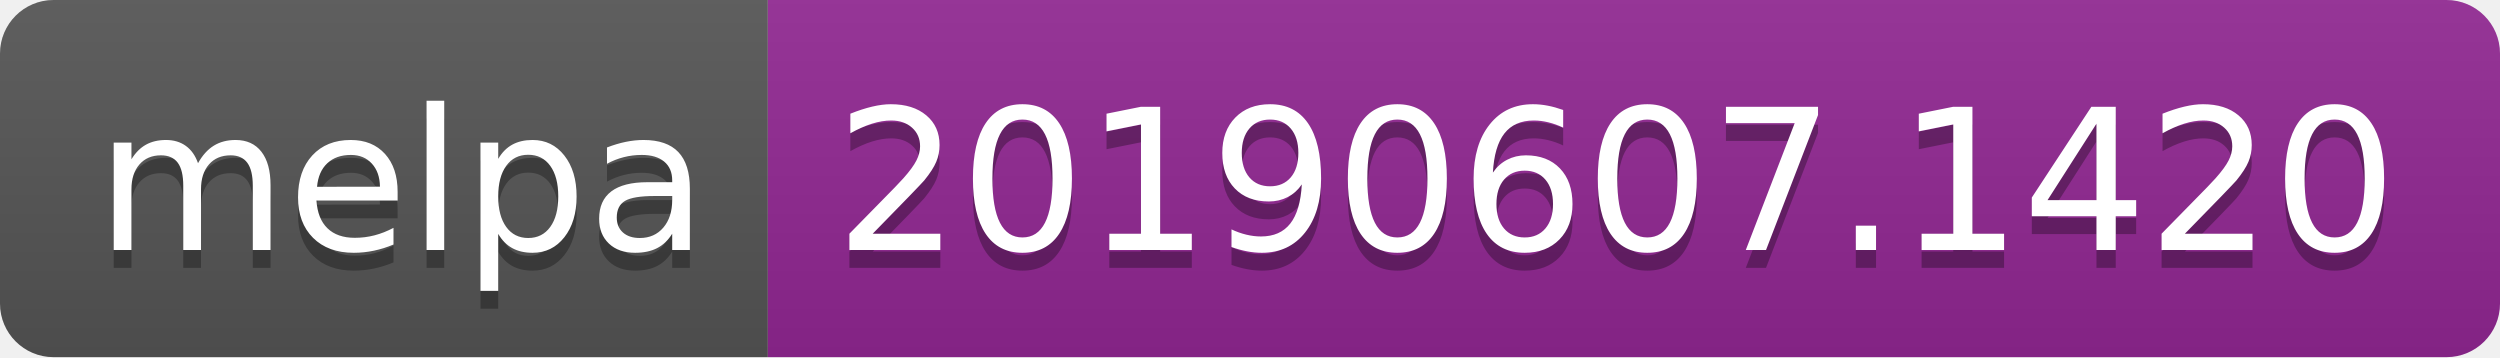
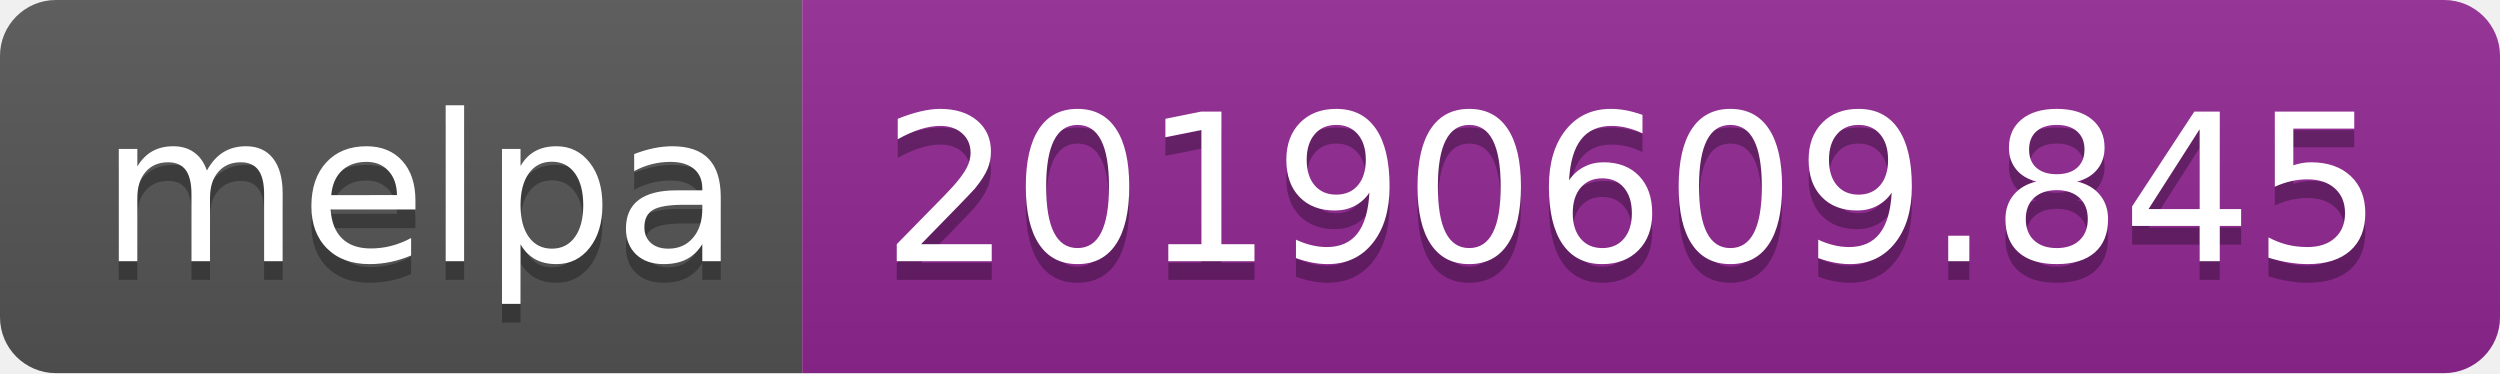
- <svg xmlns="http://www.w3.org/2000/svg" width="140" height="20">
+ <svg xmlns="http://www.w3.org/2000/svg" width="134" height="20">
  <linearGradient id="b" x2="0" y2="100%">
    <stop offset="0" stop-color="#bbb" stop-opacity=".1" />
    <stop offset="1" stop-opacity=".1" />
  </linearGradient>
  <clipPath id="a">
-     <rect width="140" height="20" rx="3" fill="#fff" />
+     <rect width="134" height="20" rx="3" fill="#fff" />
  </clipPath>
  <g clip-path="url(#a)">
    <path fill="#555" d="M0 0h43v20H0z" />
-     <path fill="#922793" d="M43 0h97v20H43z" />
-     <path fill="url(#b)" d="M0 0h140v20H0z" />
+     <path fill="#922793" d="M43 0h91v20H43z" />
+     <path fill="url(#b)" d="M0 0h134v20H0z" />
  </g>
  <g fill="#fff" text-anchor="middle" font-family="DejaVu Sans,Verdana,Geneva,sans-serif" font-size="110">
    <text x="225" y="150" fill="#010101" fill-opacity=".3" transform="scale(.1)" textLength="330">melpa</text>
    <text x="225" y="140" transform="scale(.1)" textLength="330">melpa</text>
-     <text x="905" y="150" fill="#010101" fill-opacity=".3" transform="scale(.1)" textLength="870">20190607.1420</text>
-     <text x="905" y="140" transform="scale(.1)" textLength="870">20190607.1420</text>
+     <text x="875" y="150" fill="#010101" fill-opacity=".3" transform="scale(.1)" textLength="810">20190609.845</text>
+     <text x="875" y="140" transform="scale(.1)" textLength="810">20190609.845</text>
  </g>
</svg>
